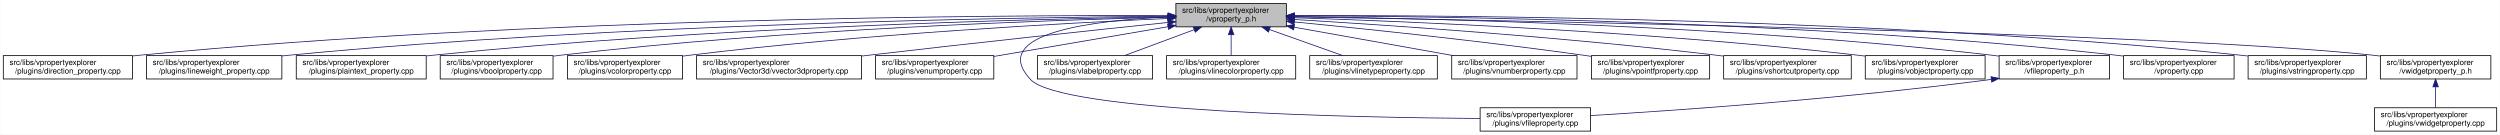
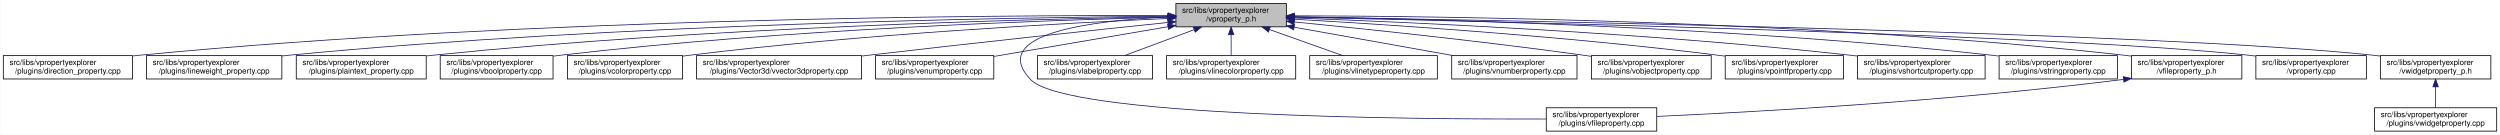
<svg xmlns="http://www.w3.org/2000/svg" xmlns:xlink="http://www.w3.org/1999/xlink" width="3213pt" height="173pt" viewBox="0.00 0.00 3212.50 173.00">
  <g id="graph0" class="graph" transform="scale(1 1) rotate(0) translate(4 169)">
    <polygon fill="white" stroke="transparent" points="-4,4 -4,-169 3208.5,-169 3208.5,4 -4,4" />
    <g id="node1" class="node">
      <g id="a_node1">
        <a xlink:title=" ">
          <polygon fill="#bfbfbf" stroke="black" points="1507,-134.5 1507,-164.5 1649,-164.5 1649,-134.5 1507,-134.5" />
          <text text-anchor="start" x="1515" y="-152.5" font-family="Helvetica,sans-Serif" font-size="10.00">src/libs/vpropertyexplorer</text>
          <text text-anchor="middle" x="1578" y="-141.5" font-family="Helvetica,sans-Serif" font-size="10.00">/vproperty_p.h</text>
        </a>
      </g>
    </g>
    <g id="node2" class="node">
      <g id="a_node2">
        <a xlink:href="../../d2/d1d/direction__property_8cpp.html" target="_top" xlink:title=" ">
          <polygon fill="white" stroke="black" points="0,-67.5 0,-97.5 166,-97.5 166,-67.5 0,-67.5" />
          <text text-anchor="start" x="8" y="-85.5" font-family="Helvetica,sans-Serif" font-size="10.00">src/libs/vpropertyexplorer</text>
          <text text-anchor="middle" x="83" y="-74.5" font-family="Helvetica,sans-Serif" font-size="10.00">/plugins/direction_property.cpp</text>
        </a>
      </g>
    </g>
    <g id="edge1" class="edge">
      <path fill="none" stroke="midnightblue" d="M1496.71,-148.99C1280.87,-149.54 675.67,-146.29 175,-98 172.1,-97.72 169.16,-97.41 166.19,-97.07" />
      <polygon fill="midnightblue" stroke="midnightblue" points="1497,-152.49 1506.99,-148.96 1496.98,-145.49 1497,-152.49" />
    </g>
    <g id="node3" class="node">
      <g id="a_node3">
        <a xlink:href="../../d9/d33/lineweight__property_8cpp.html" target="_top" xlink:title=" ">
          <polygon fill="white" stroke="black" points="184,-67.5 184,-97.5 358,-97.5 358,-67.5 184,-67.5" />
          <text text-anchor="start" x="192" y="-85.5" font-family="Helvetica,sans-Serif" font-size="10.00">src/libs/vpropertyexplorer</text>
          <text text-anchor="middle" x="271" y="-74.5" font-family="Helvetica,sans-Serif" font-size="10.00">/plugins/lineweight_property.cpp</text>
        </a>
      </g>
    </g>
    <g id="edge2" class="edge">
      <path fill="none" stroke="midnightblue" d="M1496.66,-148.14C1301.4,-146.62 790.9,-138.73 367,-98 364.06,-97.72 361.08,-97.41 358.07,-97.07" />
      <polygon fill="midnightblue" stroke="midnightblue" points="1496.81,-151.64 1506.84,-148.22 1496.86,-144.64 1496.81,-151.64" />
    </g>
    <g id="node4" class="node">
      <g id="a_node4">
        <a xlink:href="../../da/d2f/plaintext__property_8cpp.html" target="_top" xlink:title=" ">
          <polygon fill="white" stroke="black" points="376.5,-67.5 376.5,-97.5 543.5,-97.5 543.5,-67.5 376.5,-67.5" />
          <text text-anchor="start" x="384.5" y="-85.5" font-family="Helvetica,sans-Serif" font-size="10.00">src/libs/vpropertyexplorer</text>
          <text text-anchor="middle" x="460" y="-74.5" font-family="Helvetica,sans-Serif" font-size="10.00">/plugins/plaintext_property.cpp</text>
        </a>
      </g>
    </g>
    <g id="edge3" class="edge">
      <path fill="none" stroke="midnightblue" d="M1496.81,-147.46C1323.07,-144.58 902.48,-134.14 552,-98 549.27,-97.72 546.49,-97.41 543.69,-97.08" />
      <polygon fill="midnightblue" stroke="midnightblue" points="1496.84,-150.96 1506.9,-147.62 1496.96,-143.96 1496.84,-150.96" />
    </g>
    <g id="node5" class="node">
      <g id="a_node5">
        <a xlink:href="../../d8/d83/vboolproperty_8cpp.html" target="_top" xlink:title=" ">
          <polygon fill="white" stroke="black" points="561.5,-67.5 561.5,-97.5 706.5,-97.5 706.5,-67.5 561.5,-67.5" />
          <text text-anchor="start" x="569.5" y="-85.5" font-family="Helvetica,sans-Serif" font-size="10.00">src/libs/vpropertyexplorer</text>
          <text text-anchor="middle" x="634" y="-74.5" font-family="Helvetica,sans-Serif" font-size="10.00">/plugins/vboolproperty.cpp</text>
        </a>
      </g>
    </g>
    <g id="edge4" class="edge">
      <path fill="none" stroke="midnightblue" d="M1496.53,-146.89C1343.25,-143.15 1001.63,-131.51 716,-98 712.98,-97.65 709.91,-97.25 706.81,-96.83" />
      <polygon fill="midnightblue" stroke="midnightblue" points="1496.72,-150.39 1506.8,-147.13 1496.89,-143.39 1496.72,-150.39" />
    </g>
    <g id="node6" class="node">
      <g id="a_node6">
        <a xlink:href="../../d0/d6b/vcolorproperty_8cpp.html" target="_top" xlink:title=" ">
          <polygon fill="white" stroke="black" points="725,-67.5 725,-97.5 873,-97.5 873,-67.5 725,-67.5" />
          <text text-anchor="start" x="733" y="-85.5" font-family="Helvetica,sans-Serif" font-size="10.00">src/libs/vpropertyexplorer</text>
          <text text-anchor="middle" x="799" y="-74.5" font-family="Helvetica,sans-Serif" font-size="10.00">/plugins/vcolorproperty.cpp</text>
        </a>
      </g>
    </g>
    <g id="edge5" class="edge">
      <path fill="none" stroke="midnightblue" d="M1496.34,-145.24C1366.05,-139.44 1103.26,-125.28 882,-98 879.1,-97.64 876.14,-97.25 873.16,-96.84" />
      <polygon fill="midnightblue" stroke="midnightblue" points="1496.49,-148.75 1506.63,-145.69 1496.8,-141.76 1496.49,-148.75" />
    </g>
    <g id="node7" class="node">
      <g id="a_node7">
        <a xlink:href="../../d2/d8f/vvector3dproperty_8cpp.html" target="_top" xlink:title=" ">
          <polygon fill="white" stroke="black" points="891,-67.5 891,-97.5 1103,-97.5 1103,-67.5 891,-67.5" />
          <text text-anchor="start" x="899" y="-85.5" font-family="Helvetica,sans-Serif" font-size="10.00">src/libs/vpropertyexplorer</text>
          <text text-anchor="middle" x="997" y="-74.5" font-family="Helvetica,sans-Serif" font-size="10.00">/plugins/Vector3d/vvector3dproperty.cpp</text>
        </a>
      </g>
    </g>
    <g id="edge6" class="edge">
      <path fill="none" stroke="midnightblue" d="M1496.71,-140.13C1403.68,-130.44 1246.77,-113.8 1112,-98 1109.1,-97.66 1106.16,-97.31 1103.2,-96.96" />
      <polygon fill="midnightblue" stroke="midnightblue" points="1496.59,-143.63 1506.9,-141.19 1497.32,-136.67 1496.59,-143.63" />
    </g>
    <g id="node8" class="node">
      <g id="a_node8">
        <a xlink:href="../../d3/d60/venumproperty_8cpp.html" target="_top" xlink:title=" ">
          <polygon fill="white" stroke="black" points="1121,-67.5 1121,-97.5 1273,-97.5 1273,-67.5 1121,-67.5" />
          <text text-anchor="start" x="1129" y="-85.5" font-family="Helvetica,sans-Serif" font-size="10.00">src/libs/vpropertyexplorer</text>
          <text text-anchor="middle" x="1197" y="-74.5" font-family="Helvetica,sans-Serif" font-size="10.00">/plugins/venumproperty.cpp</text>
        </a>
      </g>
    </g>
    <g id="edge7" class="edge">
      <path fill="none" stroke="midnightblue" d="M1496.81,-134.65C1430.63,-123.36 1337.85,-107.53 1273.09,-96.48" />
      <polygon fill="midnightblue" stroke="midnightblue" points="1496.34,-138.12 1506.78,-136.35 1497.51,-131.22 1496.34,-138.12" />
    </g>
    <g id="node9" class="node">
      <g id="a_node9">
        <a xlink:href="../../d7/dd2/vfileproperty_8cpp.html" target="_top" xlink:title=" ">
-           <polygon fill="white" stroke="black" points="1898,-0.5 1898,-30.5 2040,-30.5 2040,-0.5 1898,-0.5" />
-           <text text-anchor="start" x="1906" y="-18.5" font-family="Helvetica,sans-Serif" font-size="10.00">src/libs/vpropertyexplorer</text>
-           <text text-anchor="middle" x="1969" y="-7.5" font-family="Helvetica,sans-Serif" font-size="10.00">/plugins/vfileproperty.cpp</text>
+           <polygon fill="white" stroke="black" points="1983,-0.5 1983,-30.5 2125,-30.5 2125,-0.5 1983,-0.5" />
+           <text text-anchor="start" x="1991" y="-18.5" font-family="Helvetica,sans-Serif" font-size="10.00">src/libs/vpropertyexplorer</text>
+           <text text-anchor="middle" x="2054" y="-7.5" font-family="Helvetica,sans-Serif" font-size="10.00">/plugins/vfileproperty.cpp</text>
        </a>
      </g>
    </g>
    <g id="edge8" class="edge">
-       <path fill="none" stroke="midnightblue" d="M1496.74,-147.16C1401.96,-142.89 1264.83,-126.63 1320,-67 1358.62,-25.26 1737.6,-17.94 1897.94,-16.71" />
-       <polygon fill="midnightblue" stroke="midnightblue" points="1496.78,-150.67 1506.92,-147.58 1497.07,-143.67 1496.78,-150.67" />
+       <path fill="none" stroke="midnightblue" d="M1496.65,-147.08C1401.78,-142.73 1264.56,-126.38 1320,-67 1364.62,-19.21 1807.4,-15.56 1982.89,-16.02" />
+       <polygon fill="midnightblue" stroke="midnightblue" points="1496.7,-150.59 1506.84,-147.51 1497,-143.59 1496.7,-150.59" />
    </g>
    <g id="node10" class="node">
      <g id="a_node10">
        <a xlink:href="../../d6/ddf/vlabelproperty_8cpp.html" target="_top" xlink:title=" ">
          <polygon fill="white" stroke="black" points="1329,-67.5 1329,-97.5 1477,-97.5 1477,-67.5 1329,-67.5" />
          <text text-anchor="start" x="1337" y="-85.5" font-family="Helvetica,sans-Serif" font-size="10.00">src/libs/vpropertyexplorer</text>
          <text text-anchor="middle" x="1403" y="-74.5" font-family="Helvetica,sans-Serif" font-size="10.00">/plugins/vlabelproperty.cpp</text>
        </a>
      </g>
    </g>
    <g id="edge9" class="edge">
      <path fill="none" stroke="midnightblue" d="M1530.4,-130.82C1502.27,-120.37 1467.14,-107.32 1440.9,-97.58" />
      <polygon fill="midnightblue" stroke="midnightblue" points="1529.43,-134.2 1540.03,-134.4 1531.87,-127.63 1529.43,-134.2" />
    </g>
    <g id="node11" class="node">
      <g id="a_node11">
        <a xlink:href="../../dd/d22/vlinecolorproperty_8cpp.html" target="_top" xlink:title=" ">
          <polygon fill="white" stroke="black" points="1495,-67.5 1495,-97.5 1661,-97.5 1661,-67.5 1495,-67.5" />
          <text text-anchor="start" x="1503" y="-85.5" font-family="Helvetica,sans-Serif" font-size="10.00">src/libs/vpropertyexplorer</text>
          <text text-anchor="middle" x="1578" y="-74.5" font-family="Helvetica,sans-Serif" font-size="10.00">/plugins/vlinecolorproperty.cpp</text>
        </a>
      </g>
    </g>
    <g id="edge10" class="edge">
      <path fill="none" stroke="midnightblue" d="M1578,-124.11C1578,-115.15 1578,-105.32 1578,-97.58" />
      <polygon fill="midnightblue" stroke="midnightblue" points="1574.5,-124.4 1578,-134.4 1581.5,-124.4 1574.5,-124.4" />
    </g>
    <g id="node12" class="node">
      <g id="a_node12">
        <a xlink:href="../../dc/d32/vlinetypeproperty_8cpp.html" target="_top" xlink:title=" ">
          <polygon fill="white" stroke="black" points="1679,-67.5 1679,-97.5 1843,-97.5 1843,-67.5 1679,-67.5" />
          <text text-anchor="start" x="1687" y="-85.5" font-family="Helvetica,sans-Serif" font-size="10.00">src/libs/vpropertyexplorer</text>
          <text text-anchor="middle" x="1761" y="-74.5" font-family="Helvetica,sans-Serif" font-size="10.00">/plugins/vlinetypeproperty.cpp</text>
        </a>
      </g>
    </g>
    <g id="edge11" class="edge">
      <path fill="none" stroke="midnightblue" d="M1627.4,-130.96C1656.87,-120.48 1693.81,-107.37 1721.37,-97.58" />
      <polygon fill="midnightblue" stroke="midnightblue" points="1625.96,-127.75 1617.71,-134.4 1628.3,-134.35 1625.96,-127.75" />
    </g>
    <g id="node13" class="node">
      <g id="a_node13">
        <a xlink:href="../../d7/dda/vnumberproperty_8cpp.html" target="_top" xlink:title=" ">
          <polygon fill="white" stroke="black" points="1861.5,-67.5 1861.5,-97.5 2022.5,-97.5 2022.5,-67.5 1861.5,-67.5" />
          <text text-anchor="start" x="1869.5" y="-85.5" font-family="Helvetica,sans-Serif" font-size="10.00">src/libs/vpropertyexplorer</text>
          <text text-anchor="middle" x="1942" y="-74.5" font-family="Helvetica,sans-Serif" font-size="10.00">/plugins/vnumberproperty.cpp</text>
        </a>
      </g>
    </g>
    <g id="edge12" class="edge">
      <path fill="none" stroke="midnightblue" d="M1659.02,-134.03C1720.03,-123.14 1803.19,-108.29 1863.56,-97.51" />
      <polygon fill="midnightblue" stroke="midnightblue" points="1658.28,-130.61 1649.05,-135.81 1659.51,-137.5 1658.28,-130.61" />
    </g>
    <g id="node14" class="node">
      <g id="a_node14">
-         <a xlink:href="../../d2/dec/vpointfproperty_8cpp.html" target="_top" xlink:title=" ">
-           <polygon fill="white" stroke="black" points="2041,-67.5 2041,-97.5 2193,-97.5 2193,-67.5 2041,-67.5" />
+         <a xlink:href="../../d5/d66/vobjectproperty_8cpp.html" target="_top" xlink:title=" ">
+           <polygon fill="white" stroke="black" points="2041,-67.5 2041,-97.5 2195,-97.5 2195,-67.5 2041,-67.5" />
          <text text-anchor="start" x="2049" y="-85.5" font-family="Helvetica,sans-Serif" font-size="10.00">src/libs/vpropertyexplorer</text>
-           <text text-anchor="middle" x="2117" y="-74.5" font-family="Helvetica,sans-Serif" font-size="10.00">/plugins/vpointfproperty.cpp</text>
+           <text text-anchor="middle" x="2118" y="-74.5" font-family="Helvetica,sans-Serif" font-size="10.00">/plugins/vobjectproperty.cpp</text>
        </a>
      </g>
    </g>
    <g id="edge13" class="edge">
-       <path fill="none" stroke="midnightblue" d="M1659.39,-140.81C1750.2,-131.91 1901.4,-116.14 2031,-98 2034.15,-97.56 2037.36,-97.09 2040.6,-96.61" />
-       <polygon fill="midnightblue" stroke="midnightblue" points="1658.77,-137.36 1649.16,-141.81 1659.45,-144.32 1658.77,-137.36" />
+       <path fill="none" stroke="midnightblue" d="M1659.38,-140.77C1750.18,-131.83 1901.38,-116.01 2031,-98 2034.19,-97.56 2037.43,-97.09 2040.71,-96.6" />
+       <polygon fill="midnightblue" stroke="midnightblue" points="1658.77,-137.31 1649.16,-141.77 1659.45,-144.28 1658.77,-137.31" />
    </g>
    <g id="node15" class="node">
      <g id="a_node15">
-         <a xlink:href="../../de/d34/vshortcutproperty_8cpp.html" target="_top" xlink:title=" ">
-           <polygon fill="white" stroke="black" points="2211,-67.5 2211,-97.5 2375,-97.5 2375,-67.5 2211,-67.5" />
-           <text text-anchor="start" x="2219" y="-85.5" font-family="Helvetica,sans-Serif" font-size="10.00">src/libs/vpropertyexplorer</text>
-           <text text-anchor="middle" x="2293" y="-74.5" font-family="Helvetica,sans-Serif" font-size="10.00">/plugins/vshortcutproperty.cpp</text>
+         <a xlink:href="../../d2/dec/vpointfproperty_8cpp.html" target="_top" xlink:title=" ">
+           <polygon fill="white" stroke="black" points="2213,-67.5 2213,-97.5 2365,-97.5 2365,-67.5 2213,-67.5" />
+           <text text-anchor="start" x="2221" y="-85.5" font-family="Helvetica,sans-Serif" font-size="10.00">src/libs/vpropertyexplorer</text>
+           <text text-anchor="middle" x="2289" y="-74.5" font-family="Helvetica,sans-Serif" font-size="10.00">/plugins/vpointfproperty.cpp</text>
        </a>
      </g>
    </g>
    <g id="edge14" class="edge">
-       <path fill="none" stroke="midnightblue" d="M1659.45,-143.92C1778.78,-136.76 2008.01,-121.27 2202,-98 2204.86,-97.66 2207.77,-97.29 2210.7,-96.91" />
-       <polygon fill="midnightblue" stroke="midnightblue" points="1659.07,-140.44 1649.3,-144.53 1659.49,-147.43 1659.07,-140.44" />
+       <path fill="none" stroke="midnightblue" d="M1659.26,-144.25C1778.88,-137.46 2009.26,-122.42 2204,-98 2206.82,-97.65 2209.69,-97.26 2212.59,-96.86" />
+       <polygon fill="midnightblue" stroke="midnightblue" points="1658.88,-140.76 1649.09,-144.82 1659.27,-147.75 1658.88,-140.76" />
    </g>
    <g id="node16" class="node">
      <g id="a_node16">
-         <a xlink:href="../../d5/d66/vobjectproperty_8cpp.html" target="_top" xlink:title=" ">
-           <polygon fill="white" stroke="black" points="2393,-67.5 2393,-97.5 2547,-97.5 2547,-67.5 2393,-67.5" />
-           <text text-anchor="start" x="2401" y="-85.5" font-family="Helvetica,sans-Serif" font-size="10.00">src/libs/vpropertyexplorer</text>
-           <text text-anchor="middle" x="2470" y="-74.5" font-family="Helvetica,sans-Serif" font-size="10.00">/plugins/vobjectproperty.cpp</text>
+         <a xlink:href="../../de/d34/vshortcutproperty_8cpp.html" target="_top" xlink:title=" ">
+           <polygon fill="white" stroke="black" points="2383,-67.5 2383,-97.5 2547,-97.5 2547,-67.5 2383,-67.5" />
+           <text text-anchor="start" x="2391" y="-85.5" font-family="Helvetica,sans-Serif" font-size="10.00">src/libs/vpropertyexplorer</text>
+           <text text-anchor="middle" x="2465" y="-74.5" font-family="Helvetica,sans-Serif" font-size="10.00">/plugins/vshortcutproperty.cpp</text>
        </a>
      </g>
    </g>
    <g id="edge15" class="edge">
-       <path fill="none" stroke="midnightblue" d="M1659.3,-146.21C1804.98,-141.49 2119.96,-128.45 2384,-98 2386.86,-97.67 2389.77,-97.31 2392.7,-96.92" />
-       <polygon fill="midnightblue" stroke="midnightblue" points="1658.99,-142.72 1649.11,-146.54 1659.22,-149.72 1658.99,-142.72" />
+       <path fill="none" stroke="midnightblue" d="M1659.1,-145.89C1803.3,-140.69 2113.6,-126.94 2374,-98 2376.86,-97.68 2379.77,-97.34 2382.71,-96.97" />
+       <polygon fill="midnightblue" stroke="midnightblue" points="1658.88,-142.4 1649.01,-146.25 1659.13,-149.39 1658.88,-142.4" />
    </g>
    <g id="node17" class="node">
      <g id="a_node17">
-         <a xlink:href="../../dc/de7/vfileproperty__p_8h.html" target="_top" xlink:title=" ">
-           <polygon fill="white" stroke="black" points="2565,-67.5 2565,-97.5 2707,-97.5 2707,-67.5 2565,-67.5" />
+         <a xlink:href="../../dc/d18/vstringproperty_8cpp.html" target="_top" xlink:title=" ">
+           <polygon fill="white" stroke="black" points="2565,-67.5 2565,-97.5 2717,-97.5 2717,-67.5 2565,-67.5" />
          <text text-anchor="start" x="2573" y="-85.5" font-family="Helvetica,sans-Serif" font-size="10.00">src/libs/vpropertyexplorer</text>
-           <text text-anchor="middle" x="2636" y="-74.5" font-family="Helvetica,sans-Serif" font-size="10.00">/vfileproperty_p.h</text>
+           <text text-anchor="middle" x="2641" y="-74.5" font-family="Helvetica,sans-Serif" font-size="10.00">/plugins/vstringproperty.cpp</text>
        </a>
      </g>
    </g>
    <g id="edge16" class="edge">
-       <path fill="none" stroke="midnightblue" d="M1659.13,-147.81C1827.07,-145.61 2224.78,-136.41 2556,-98 2558.94,-97.66 2561.94,-97.28 2564.97,-96.86" />
-       <polygon fill="midnightblue" stroke="midnightblue" points="1659.08,-144.31 1649.13,-147.93 1659.17,-151.31 1659.08,-144.31" />
+       <path fill="none" stroke="midnightblue" d="M1659.35,-147.52C1827.37,-144.79 2224.75,-134.68 2556,-98 2558.83,-97.69 2561.7,-97.34 2564.6,-96.97" />
+       <polygon fill="midnightblue" stroke="midnightblue" points="1659.05,-144.03 1649.1,-147.68 1659.16,-151.03 1659.05,-144.03" />
    </g>
    <g id="node18" class="node">
      <g id="a_node18">
-         <a xlink:href="../../d8/dd2/vproperty_8cpp.html" target="_top" xlink:title=" ">
-           <polygon fill="white" stroke="black" points="2725,-67.5 2725,-97.5 2867,-97.5 2867,-67.5 2725,-67.5" />
-           <text text-anchor="start" x="2733" y="-85.5" font-family="Helvetica,sans-Serif" font-size="10.00">src/libs/vpropertyexplorer</text>
-           <text text-anchor="middle" x="2796" y="-74.5" font-family="Helvetica,sans-Serif" font-size="10.00">/vproperty.cpp</text>
-         </a>
-       </g>
-     </g>
-     <g id="edge18" class="edge">
-       <path fill="none" stroke="midnightblue" d="M1659.2,-148.65C1846.22,-148.17 2321.6,-142.29 2716,-98 2718.95,-97.67 2721.95,-97.3 2724.97,-96.89" />
-       <polygon fill="midnightblue" stroke="midnightblue" points="1659.16,-145.15 1649.17,-148.67 1659.18,-152.15 1659.16,-145.15" />
+         <a xlink:href="../../dc/de7/vfileproperty__p_8h.html" target="_top" xlink:title=" ">
+           <polygon fill="white" stroke="black" points="2735,-67.5 2735,-97.5 2877,-97.5 2877,-67.5 2735,-67.5" />
+           <text text-anchor="start" x="2743" y="-85.5" font-family="Helvetica,sans-Serif" font-size="10.00">src/libs/vpropertyexplorer</text>
+           <text text-anchor="middle" x="2806" y="-74.5" font-family="Helvetica,sans-Serif" font-size="10.00">/vfileproperty_p.h</text>
+         </a>
+       </g>
+     </g>
+     <g id="edge17" class="edge">
+       <path fill="none" stroke="midnightblue" d="M1659.22,-148.69C1847.41,-148.32 2327.65,-142.65 2726,-98 2728.95,-97.67 2731.95,-97.3 2734.97,-96.89" />
+       <polygon fill="midnightblue" stroke="midnightblue" points="1659.13,-145.19 1649.13,-148.71 1659.14,-152.19 1659.13,-145.19" />
    </g>
    <g id="node19" class="node">
      <g id="a_node19">
-         <a xlink:href="../../dc/d18/vstringproperty_8cpp.html" target="_top" xlink:title=" ">
-           <polygon fill="white" stroke="black" points="2885,-67.5 2885,-97.5 3037,-97.5 3037,-67.5 2885,-67.5" />
-           <text text-anchor="start" x="2893" y="-85.5" font-family="Helvetica,sans-Serif" font-size="10.00">src/libs/vpropertyexplorer</text>
-           <text text-anchor="middle" x="2961" y="-74.5" font-family="Helvetica,sans-Serif" font-size="10.00">/plugins/vstringproperty.cpp</text>
+         <a xlink:href="../../d8/dd2/vproperty_8cpp.html" target="_top" xlink:title=" ">
+           <polygon fill="white" stroke="black" points="2895,-67.5 2895,-97.5 3037,-97.5 3037,-67.5 2895,-67.5" />
+           <text text-anchor="start" x="2903" y="-85.5" font-family="Helvetica,sans-Serif" font-size="10.00">src/libs/vpropertyexplorer</text>
+           <text text-anchor="middle" x="2966" y="-74.5" font-family="Helvetica,sans-Serif" font-size="10.00">/vproperty.cpp</text>
        </a>
      </g>
    </g>
    <g id="edge19" class="edge">
-       <path fill="none" stroke="midnightblue" d="M1659.36,-149C1864.24,-149.47 2417.75,-145.8 2876,-98 2878.83,-97.7 2881.71,-97.37 2884.61,-97.01" />
-       <polygon fill="midnightblue" stroke="midnightblue" points="1659.3,-145.5 1649.29,-148.97 1659.28,-152.5 1659.3,-145.5" />
+       <path fill="none" stroke="midnightblue" d="M1659.57,-146.86C1906.98,-141.63 2646.59,-124.19 2886,-98 2888.95,-97.68 2891.95,-97.31 2894.98,-96.91" />
+       <polygon fill="midnightblue" stroke="midnightblue" points="1659.14,-143.36 1649.22,-147.07 1659.29,-150.36 1659.14,-143.36" />
    </g>
    <g id="node20" class="node">
      <g id="a_node20">
        <a xlink:href="../../d4/d5a/vwidgetproperty__p_8h.html" target="_top" xlink:title=" ">
          <polygon fill="white" stroke="black" points="3055,-67.5 3055,-97.5 3197,-97.5 3197,-67.5 3055,-67.5" />
          <text text-anchor="start" x="3063" y="-85.5" font-family="Helvetica,sans-Serif" font-size="10.00">src/libs/vpropertyexplorer</text>
          <text text-anchor="middle" x="3126" y="-74.5" font-family="Helvetica,sans-Serif" font-size="10.00">/vwidgetproperty_p.h</text>
        </a>
      </g>
    </g>
    <g id="edge20" class="edge">
      <path fill="none" stroke="midnightblue" d="M1659.36,-147.26C1926.3,-142.93 2773.91,-127.18 3046,-98 3048.95,-97.68 3051.95,-97.32 3054.98,-96.92" />
      <polygon fill="midnightblue" stroke="midnightblue" points="1659.29,-143.76 1649.35,-147.42 1659.4,-150.75 1659.29,-143.76" />
    </g>
-     <g id="edge17" class="edge">
-       <path fill="none" stroke="midnightblue" d="M2554.97,-66.94C2363.23,-41.78 2148.94,-27.01 2040.16,-20.47" />
-       <polygon fill="midnightblue" stroke="midnightblue" points="2554.58,-70.42 2564.95,-68.27 2555.5,-63.48 2554.58,-70.42" />
+     <g id="edge18" class="edge">
+       <path fill="none" stroke="midnightblue" d="M2724.97,-66.96C2500.53,-38.73 2246.57,-24.9 2125.36,-19.41" />
+       <polygon fill="midnightblue" stroke="midnightblue" points="2724.6,-70.44 2734.96,-68.23 2725.48,-63.5 2724.6,-70.44" />
    </g>
    <g id="node21" class="node">
      <g id="a_node21">
        <a xlink:href="../../dc/ddd/vwidgetproperty_8cpp.html" target="_top" xlink:title=" ">
          <polygon fill="white" stroke="black" points="3047.5,-0.5 3047.5,-30.5 3204.5,-30.5 3204.5,-0.5 3047.5,-0.5" />
          <text text-anchor="start" x="3055.5" y="-18.5" font-family="Helvetica,sans-Serif" font-size="10.00">src/libs/vpropertyexplorer</text>
          <text text-anchor="middle" x="3126" y="-7.5" font-family="Helvetica,sans-Serif" font-size="10.00">/plugins/vwidgetproperty.cpp</text>
        </a>
      </g>
    </g>
    <g id="edge21" class="edge">
      <path fill="none" stroke="midnightblue" d="M3126,-57.11C3126,-48.15 3126,-38.32 3126,-30.58" />
      <polygon fill="midnightblue" stroke="midnightblue" points="3122.5,-57.4 3126,-67.4 3129.5,-57.4 3122.5,-57.4" />
    </g>
  </g>
</svg>
